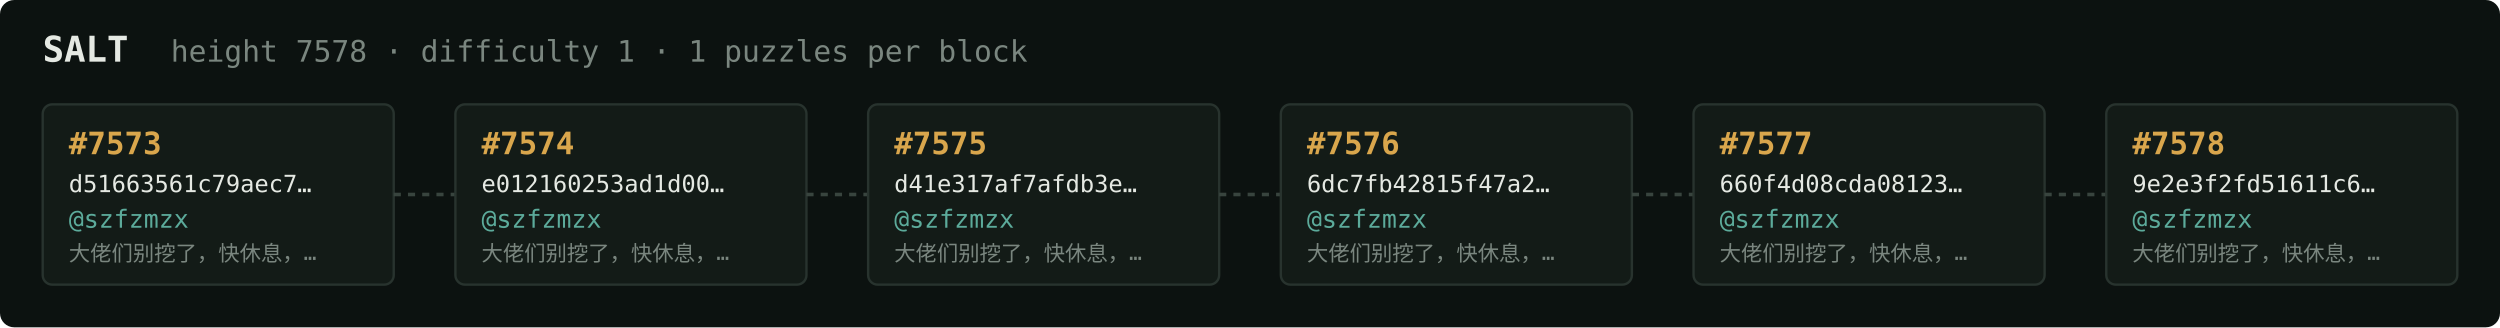
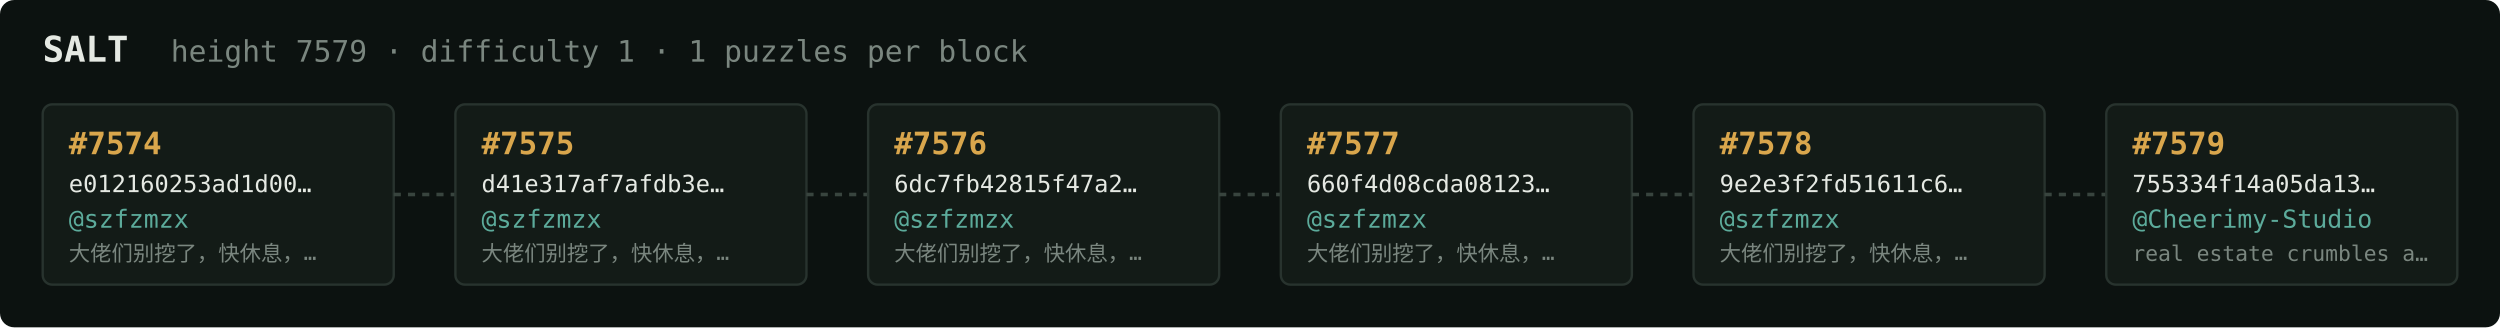
<svg xmlns="http://www.w3.org/2000/svg" width="1054" height="138" viewBox="0 0 1054 138" font-family="ui-monospace,SFMono-Regular,Menlo,monospace">
  <rect fill="#0c1210" width="1054" height="138" rx="6" />
  <text x="18" y="26" fill="#e5e9e3" font-size="15" font-weight="700">SALT</text>
-   <text x="72" y="26" fill="#7a867f" font-size="12.5">height 7578 · difficulty 1 · 1 puzzles per block</text>
+   <text x="72" y="26" fill="#7a867f" font-size="12.5">height 7579 · difficulty 1 · 1 puzzles per block</text>
  <rect x="18" y="44" width="148" height="76" rx="4" fill="#131b17" stroke="#28332e" stroke-width="1" />
-   <text x="29" y="65" fill="#d9a64c" font-size="13" font-weight="700">#7573</text>
-   <text x="29" y="81" fill="#e5e9e3" font-size="10">d51663561c79aec7…</text>
+   <text x="29" y="65" fill="#d9a64c" font-size="13" font-weight="700">#7574</text>
+   <text x="29" y="81" fill="#e5e9e3" font-size="10">e012160253ad1d00…</text>
  <text x="29" y="96" fill="#5cab9b" font-size="10.5">@szfzmzx</text>
  <text x="29" y="110" fill="#7a867f" font-size="9">大佬们别挖了，快休息，…</text>
  <line x1="166" y1="82.0" x2="192" y2="82.0" stroke="#38443e" stroke-width="1.5" stroke-dasharray="3 3" />
  <rect x="192" y="44" width="148" height="76" rx="4" fill="#131b17" stroke="#28332e" stroke-width="1" />
-   <text x="203" y="65" fill="#d9a64c" font-size="13" font-weight="700">#7574</text>
-   <text x="203" y="81" fill="#e5e9e3" font-size="10">e012160253ad1d00…</text>
+   <text x="203" y="65" fill="#d9a64c" font-size="13" font-weight="700">#7575</text>
+   <text x="203" y="81" fill="#e5e9e3" font-size="10">d41e317af7afdb3e…</text>
  <text x="203" y="96" fill="#5cab9b" font-size="10.5">@szfzmzx</text>
  <text x="203" y="110" fill="#7a867f" font-size="9">大佬们别挖了，快休息，…</text>
  <line x1="340" y1="82.0" x2="366" y2="82.0" stroke="#38443e" stroke-width="1.5" stroke-dasharray="3 3" />
  <rect x="366" y="44" width="148" height="76" rx="4" fill="#131b17" stroke="#28332e" stroke-width="1" />
-   <text x="377" y="65" fill="#d9a64c" font-size="13" font-weight="700">#7575</text>
-   <text x="377" y="81" fill="#e5e9e3" font-size="10">d41e317af7afdb3e…</text>
+   <text x="377" y="65" fill="#d9a64c" font-size="13" font-weight="700">#7576</text>
+   <text x="377" y="81" fill="#e5e9e3" font-size="10">6dc7fb42815f47a2…</text>
  <text x="377" y="96" fill="#5cab9b" font-size="10.5">@szfzmzx</text>
  <text x="377" y="110" fill="#7a867f" font-size="9">大佬们别挖了，快休息，…</text>
  <line x1="514" y1="82.0" x2="540" y2="82.0" stroke="#38443e" stroke-width="1.5" stroke-dasharray="3 3" />
  <rect x="540" y="44" width="148" height="76" rx="4" fill="#131b17" stroke="#28332e" stroke-width="1" />
-   <text x="551" y="65" fill="#d9a64c" font-size="13" font-weight="700">#7576</text>
-   <text x="551" y="81" fill="#e5e9e3" font-size="10">6dc7fb42815f47a2…</text>
+   <text x="551" y="65" fill="#d9a64c" font-size="13" font-weight="700">#7577</text>
+   <text x="551" y="81" fill="#e5e9e3" font-size="10">660f4d08cda08123…</text>
  <text x="551" y="96" fill="#5cab9b" font-size="10.5">@szfzmzx</text>
  <text x="551" y="110" fill="#7a867f" font-size="9">大佬们别挖了，快休息，…</text>
  <line x1="688" y1="82.0" x2="714" y2="82.0" stroke="#38443e" stroke-width="1.5" stroke-dasharray="3 3" />
  <rect x="714" y="44" width="148" height="76" rx="4" fill="#131b17" stroke="#28332e" stroke-width="1" />
-   <text x="725" y="65" fill="#d9a64c" font-size="13" font-weight="700">#7577</text>
-   <text x="725" y="81" fill="#e5e9e3" font-size="10">660f4d08cda08123…</text>
+   <text x="725" y="65" fill="#d9a64c" font-size="13" font-weight="700">#7578</text>
+   <text x="725" y="81" fill="#e5e9e3" font-size="10">9e2e3f2fd51611c6…</text>
  <text x="725" y="96" fill="#5cab9b" font-size="10.5">@szfzmzx</text>
  <text x="725" y="110" fill="#7a867f" font-size="9">大佬们别挖了，快休息，…</text>
  <line x1="862" y1="82.0" x2="888" y2="82.0" stroke="#38443e" stroke-width="1.5" stroke-dasharray="3 3" />
  <rect x="888" y="44" width="148" height="76" rx="4" fill="#131b17" stroke="#28332e" stroke-width="1" />
-   <text x="899" y="65" fill="#d9a64c" font-size="13" font-weight="700">#7578</text>
-   <text x="899" y="81" fill="#e5e9e3" font-size="10">9e2e3f2fd51611c6…</text>
-   <text x="899" y="96" fill="#5cab9b" font-size="10.5">@szfzmzx</text>
-   <text x="899" y="110" fill="#7a867f" font-size="9">大佬们别挖了，快休息，…</text>
+   <text x="899" y="65" fill="#d9a64c" font-size="13" font-weight="700">#7579</text>
+   <text x="899" y="81" fill="#e5e9e3" font-size="10">755334f14a05da13…</text>
+   <text x="899" y="96" fill="#5cab9b" font-size="10.5">@Cheerimy-Studio</text>
+   <text x="899" y="110" fill="#7a867f" font-size="9">real estate crumbles a…</text>
</svg>
